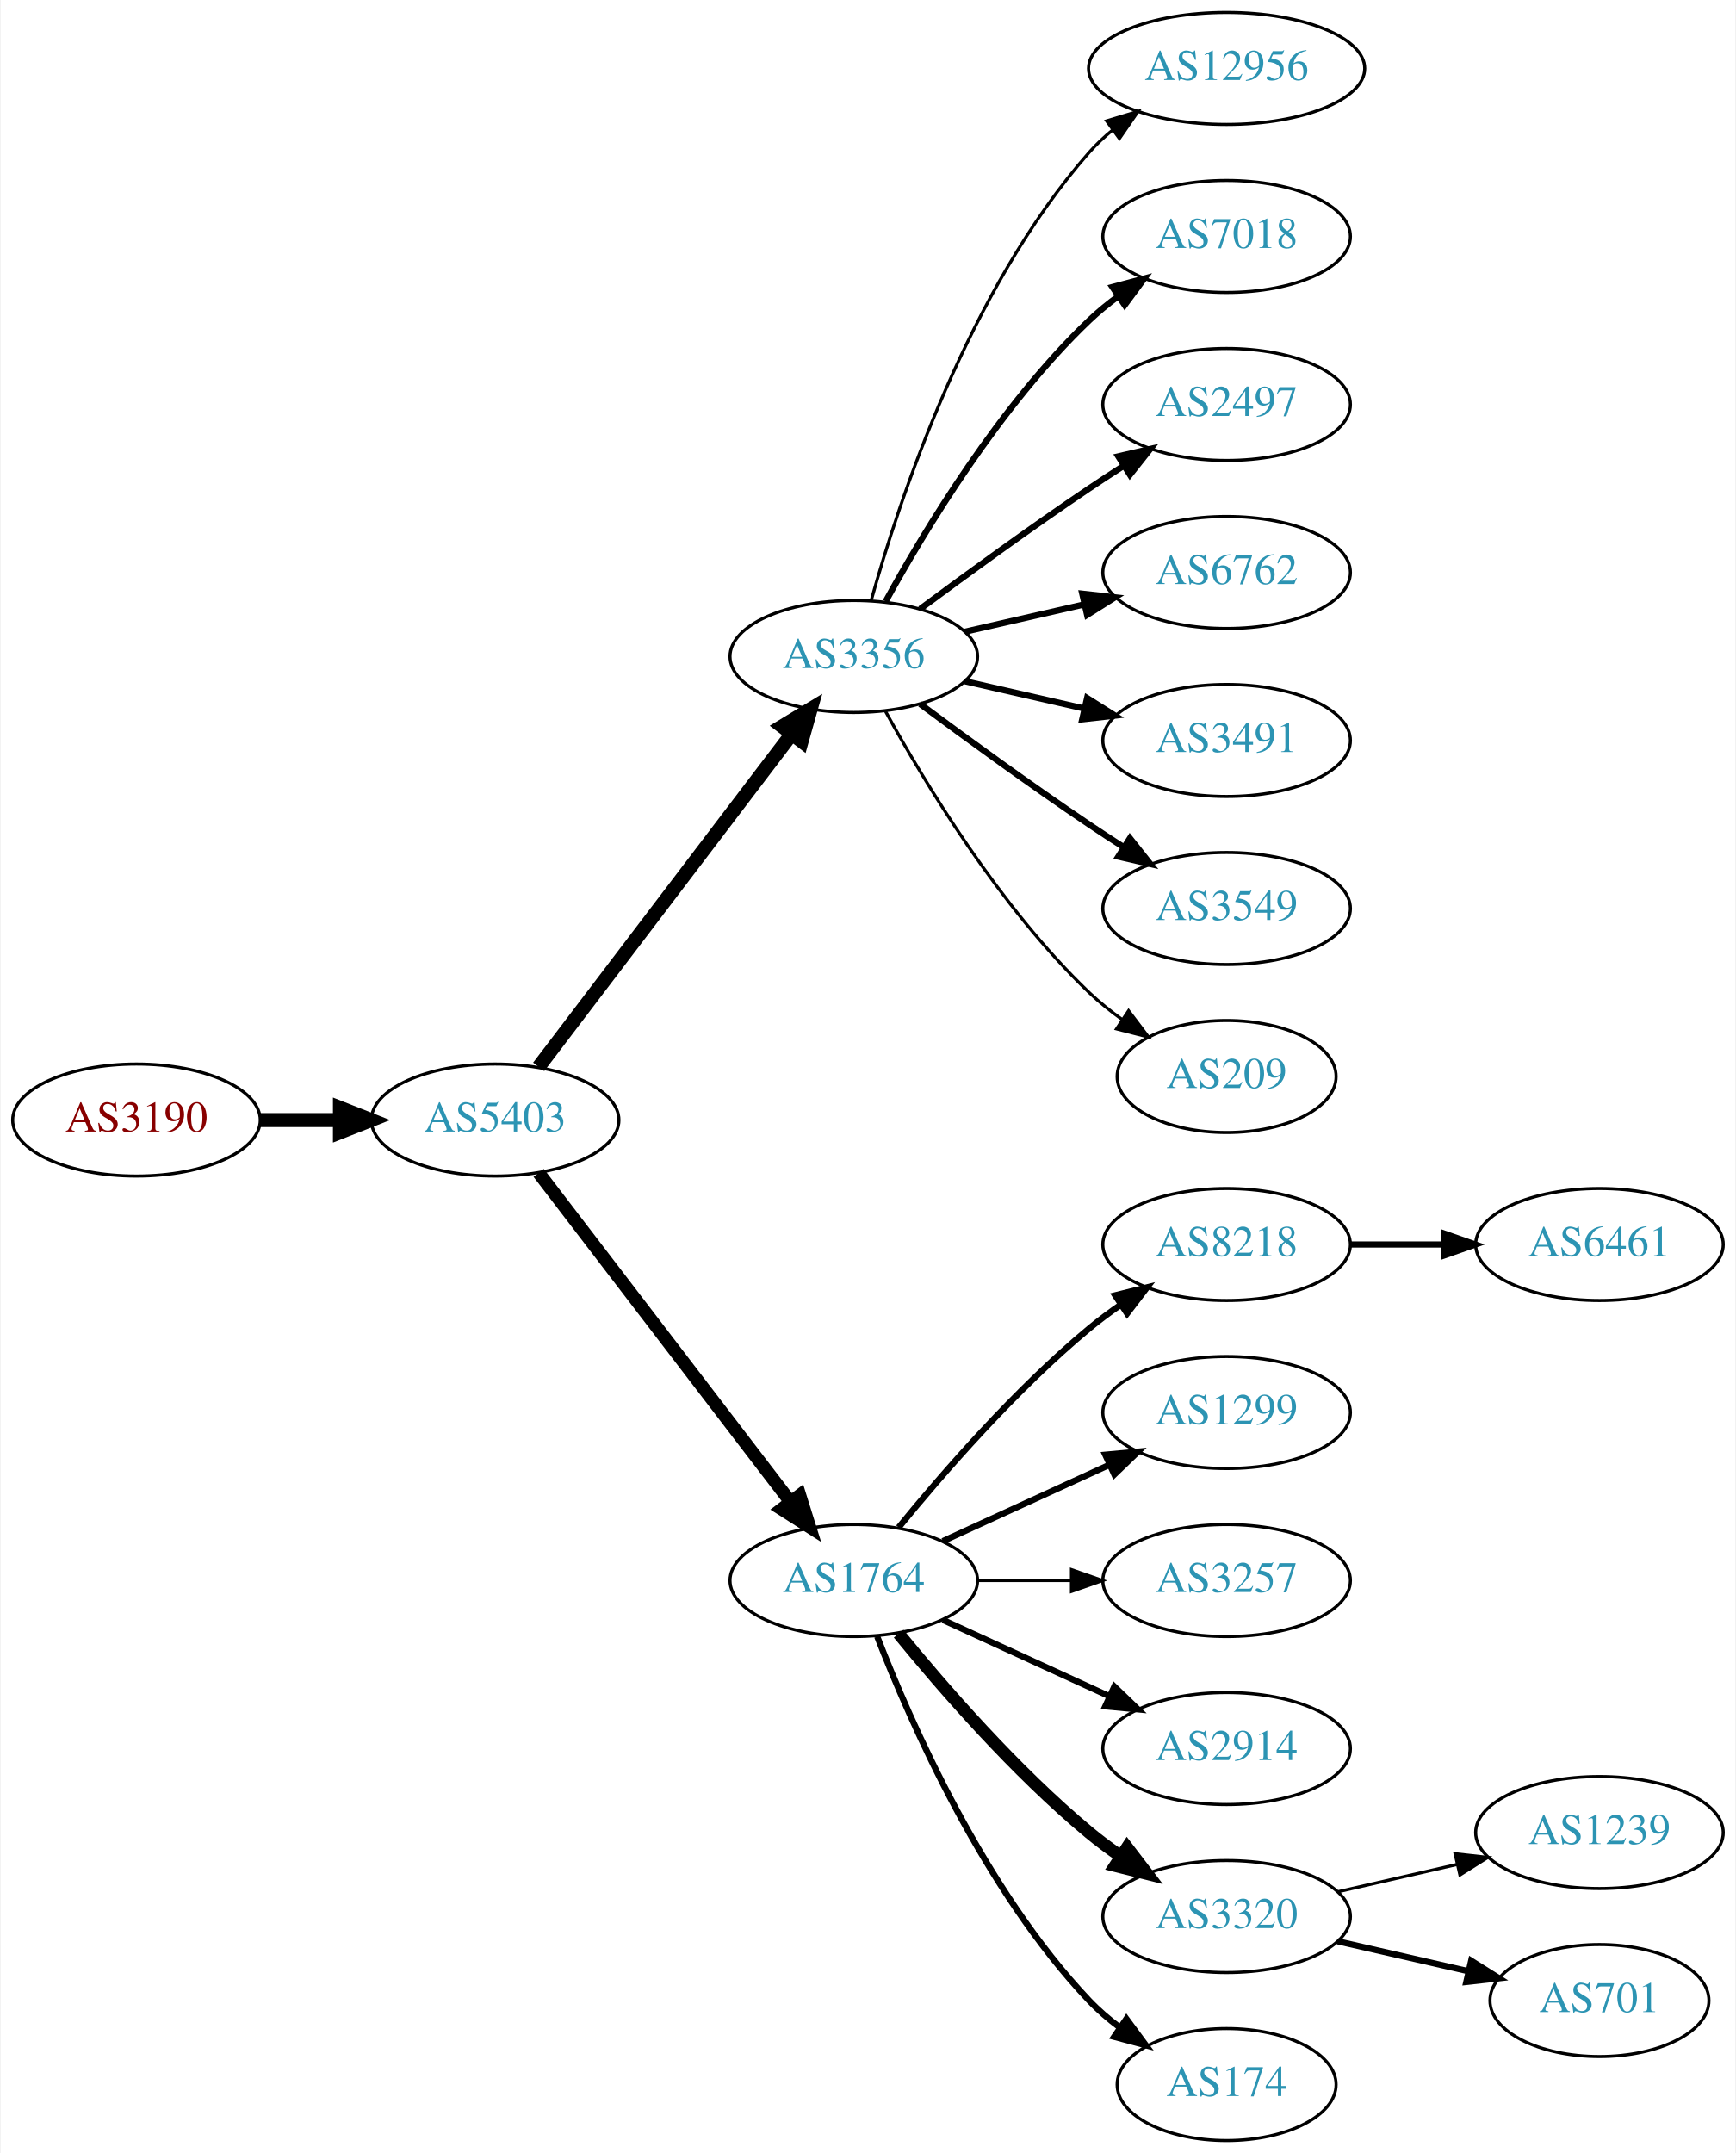
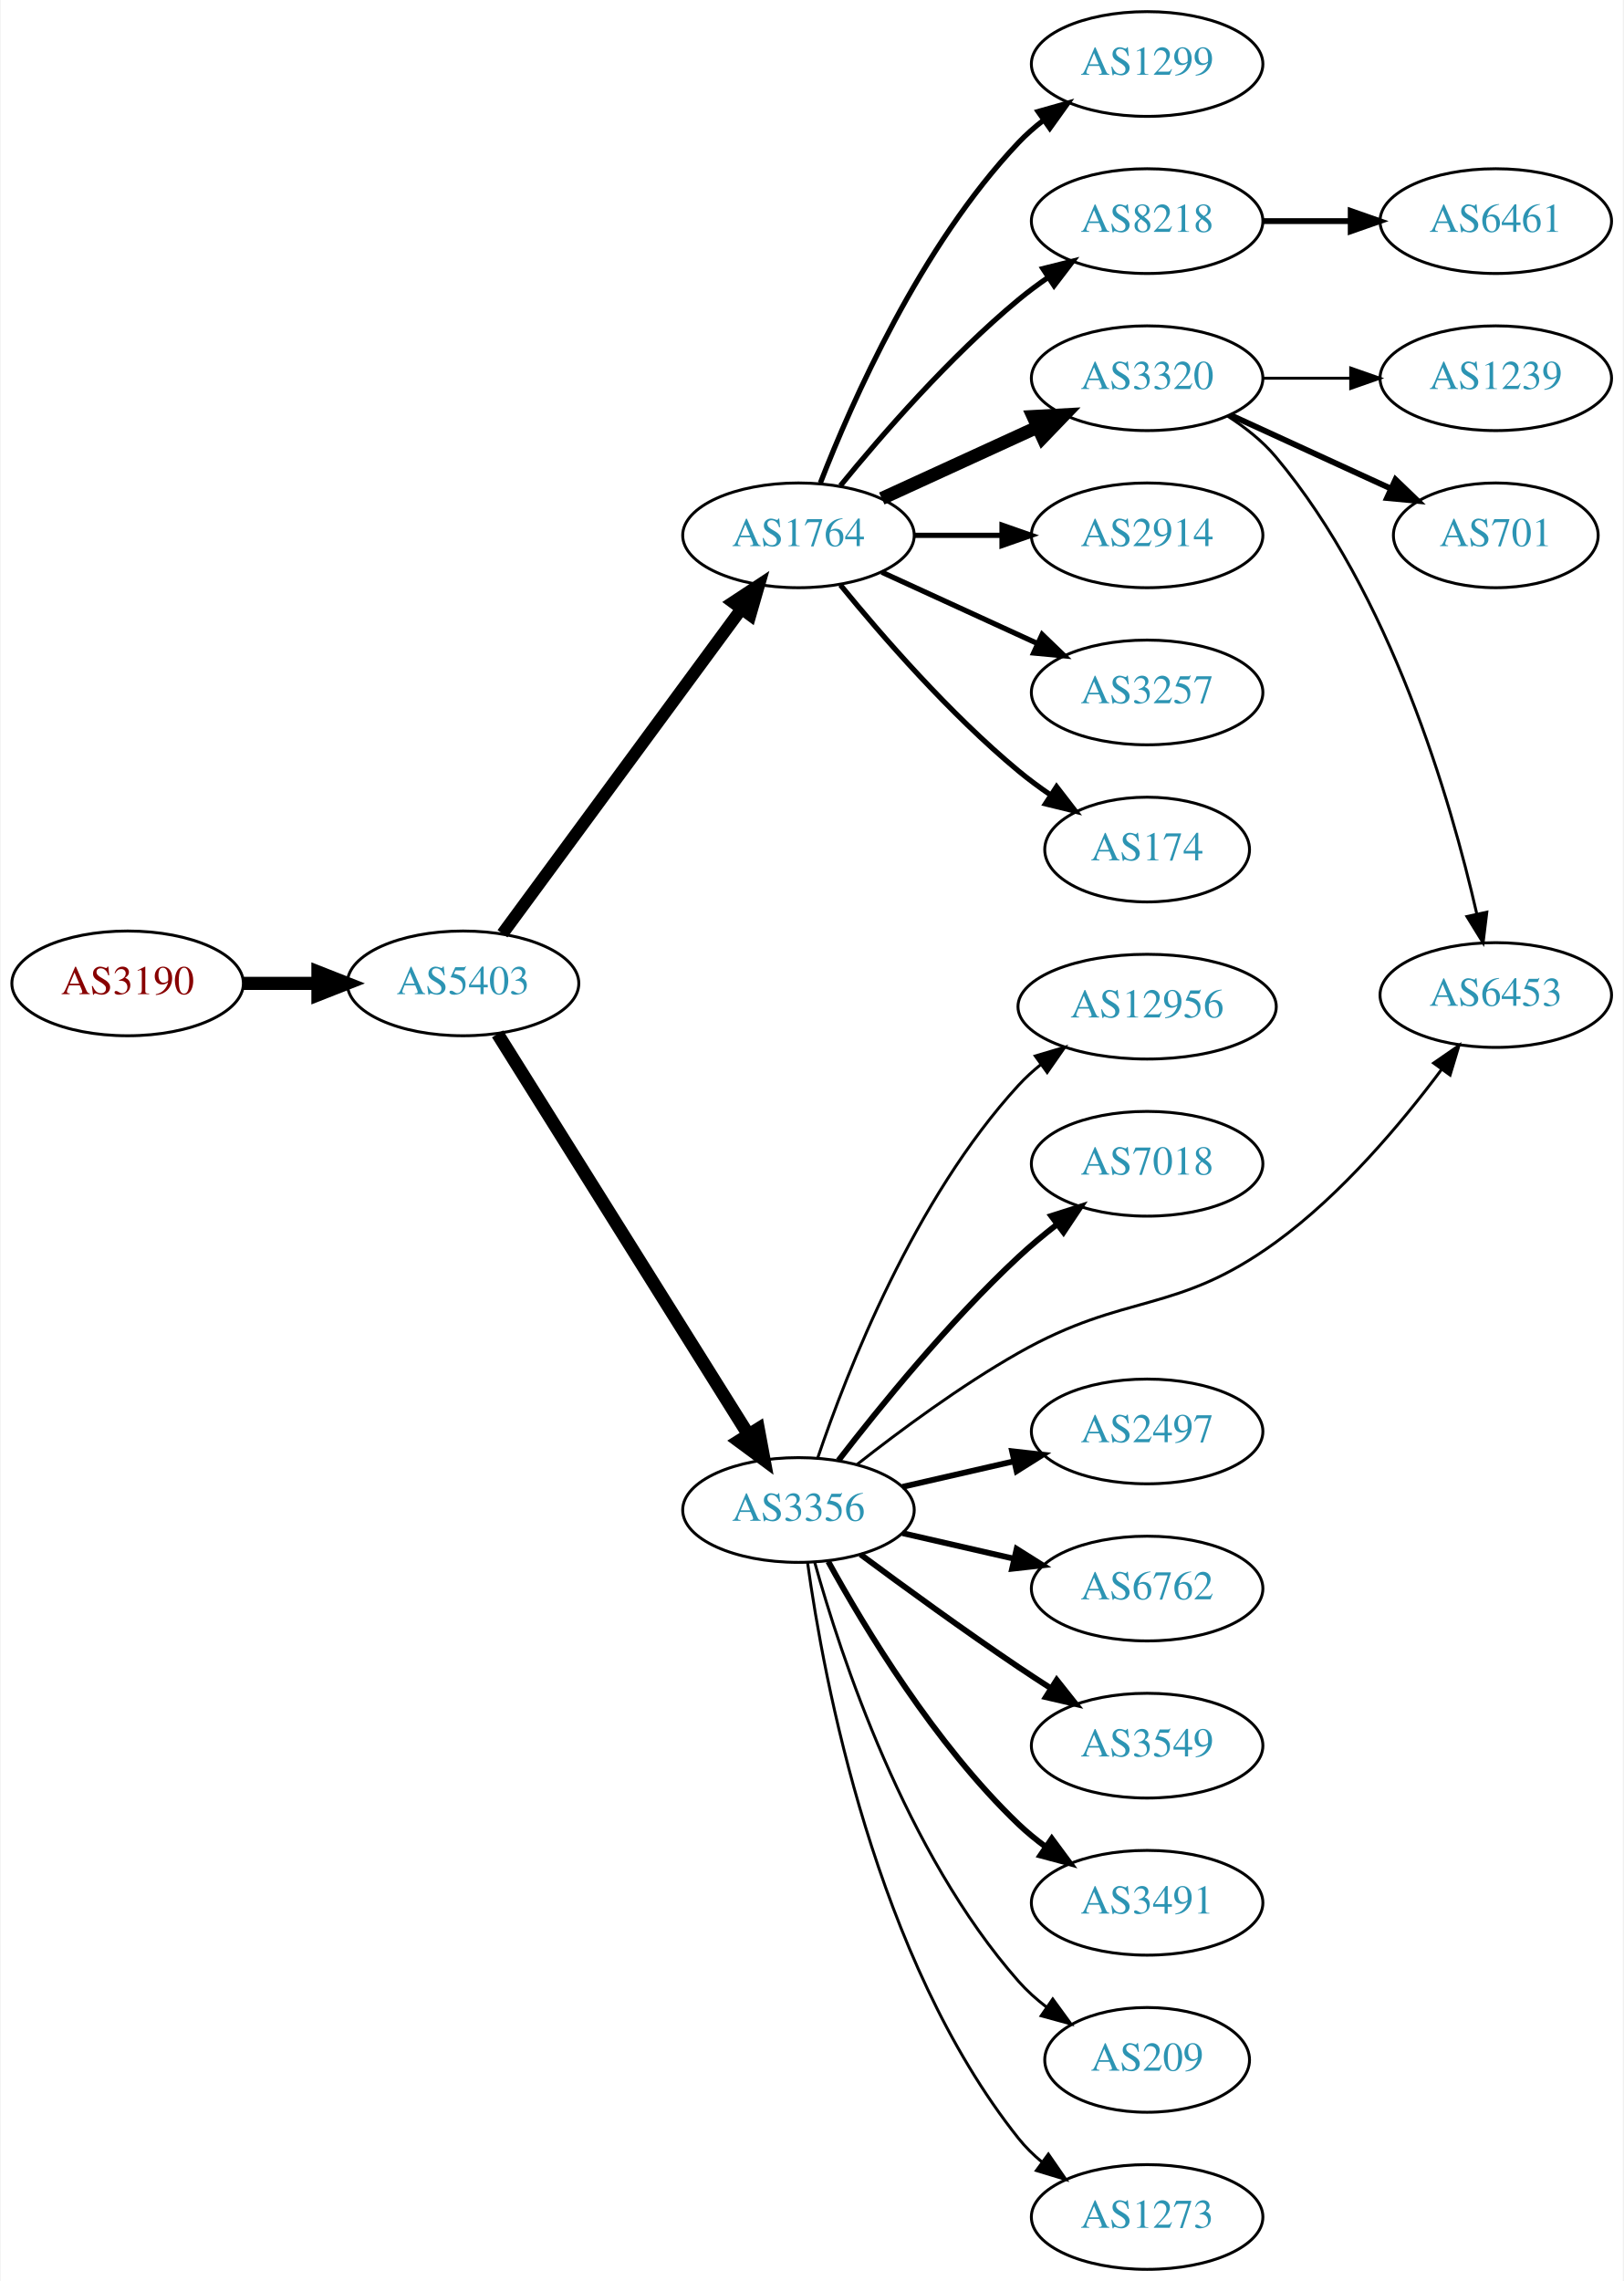
- <svg xmlns="http://www.w3.org/2000/svg" xmlns:xlink="http://www.w3.org/1999/xlink" width="558pt" height="692pt" viewBox="0.00 0.00 557.56 692.00">
-   <g id="graph0" class="graph" transform="scale(1 1) rotate(0) translate(4 688)">
-     <polygon fill="white" stroke="none" points="-4,4 -4,-688 553.564,-688 553.564,4 -4,4" />
+ <svg xmlns="http://www.w3.org/2000/svg" xmlns:xlink="http://www.w3.org/1999/xlink" width="558pt" height="784pt" viewBox="0.00 0.00 557.56 784.00">
+   <g id="graph0" class="graph" transform="scale(1 1) rotate(0) translate(4 780)">
+     <polygon fill="white" stroke="none" points="-4,4 -4,-780 553.564,-780 553.564,4 -4,4" />
    <g id="node1" class="node">
      <g id="a_node1">
        <a xlink:href="/asn/3190" xlink:title="AS3190 ~ 3-S-IT Dienstleistungen GmbH [AT]">
-           <ellipse fill="#ffffff" stroke="black" cx="39.647" cy="-328" rx="39.794" ry="18" />
-           <text text-anchor="middle" x="39.647" y="-324.3" font-family="Times,serif" font-size="14.00" fill="#880000">AS3190</text>
+           <ellipse fill="#ffffff" stroke="black" cx="39.647" cy="-442" rx="39.794" ry="18" />
+           <text text-anchor="middle" x="39.647" y="-438.3" font-family="Times,serif" font-size="14.00" fill="#880000">AS3190</text>
        </a>
      </g>
    </g>
    <g id="node2" class="node">
      <g id="a_node2">
        <a xlink:href="/asn/5403" xlink:title="AS5403 ~ AS5403 [AT]">
-           <ellipse fill="#ffffff" stroke="black" cx="154.939" cy="-328" rx="39.794" ry="18" />
-           <text text-anchor="middle" x="154.939" y="-324.3" font-family="Times,serif" font-size="14.00" fill="#2c94b3">AS5403</text>
+           <ellipse fill="#ffffff" stroke="black" cx="154.939" cy="-442" rx="39.794" ry="18" />
+           <text text-anchor="middle" x="154.939" y="-438.3" font-family="Times,serif" font-size="14.00" fill="#2c94b3">AS5403</text>
        </a>
      </g>
    </g>
    <g id="edge1" class="edge">
-       <path fill="none" stroke="black" stroke-width="4.5" d="M79.319,-328C87.522,-328 96.286,-328 104.818,-328" />
-       <polygon fill="black" stroke="black" stroke-width="4.5" points="105.057,-331.938 115.057,-328 105.057,-324.063 105.057,-331.938" />
+       <path fill="none" stroke="black" stroke-width="4.5" d="M79.319,-442C87.522,-442 96.286,-442 104.818,-442" />
+       <polygon fill="black" stroke="black" stroke-width="4.5" points="105.057,-445.938 115.057,-442 105.057,-438.063 105.057,-445.938" />
    </g>
    <g id="node3" class="node">
      <g id="a_node3">
-         <a xlink:href="/asn/3356" xlink:title="AS3356 ~ Level 3 Parent, LLC [US]">
-           <ellipse fill="#ffffff" stroke="black" cx="270.232" cy="-477" rx="39.794" ry="18" />
-           <text text-anchor="middle" x="270.232" y="-473.3" font-family="Times,serif" font-size="14.00" fill="#2c94b3">AS3356</text>
+         <a xlink:href="/asn/1764" xlink:title="AS1764 ~ NEXTLAYER-AS [AT]">
+           <ellipse fill="#ffffff" stroke="black" cx="270.232" cy="-596" rx="39.794" ry="18" />
+           <text text-anchor="middle" x="270.232" y="-592.3" font-family="Times,serif" font-size="14.00" fill="#2c94b3">AS1764</text>
        </a>
      </g>
    </g>
    <g id="edge2" class="edge">
-       <path fill="none" stroke="black" stroke-width="4.5" d="M168.936,-345.092C188.911,-371.364 227.262,-421.802 250.318,-452.125" />
-       <polygon fill="black" stroke="black" stroke-width="4.5" points="247.201,-454.53 256.388,-460.107 253.47,-449.764 247.201,-454.53" />
+       <path fill="none" stroke="black" stroke-width="4.219" d="M168.497,-459.069C188.402,-486.127 227.317,-539.024 250.52,-570.564" />
+       <polygon fill="black" stroke="black" stroke-width="4.219" points="247.72,-572.987 256.619,-578.854 253.667,-568.612 247.72,-572.987" />
    </g>
    <g id="node4" class="node">
      <g id="a_node4">
-         <a xlink:href="/asn/1764" xlink:title="AS1764 ~ NEXTLAYER-AS [AT]">
-           <ellipse fill="#ffffff" stroke="black" cx="270.232" cy="-180" rx="39.794" ry="18" />
-           <text text-anchor="middle" x="270.232" y="-176.3" font-family="Times,serif" font-size="14.00" fill="#2c94b3">AS1764</text>
+         <a xlink:href="/asn/3356" xlink:title="AS3356 ~ Level 3 Parent, LLC [US]">
+           <ellipse fill="#ffffff" stroke="black" cx="270.232" cy="-261" rx="39.794" ry="18" />
+           <text text-anchor="middle" x="270.232" y="-257.3" font-family="Times,serif" font-size="14.00" fill="#2c94b3">AS3356</text>
        </a>
      </g>
    </g>
    <g id="edge3" class="edge">
-       <path fill="none" stroke="black" stroke-width="4.179" d="M168.936,-311.023C188.805,-285.066 226.855,-235.36 249.949,-205.191" />
-       <polygon fill="black" stroke="black" stroke-width="4.179" points="252.864,-207.398 256.039,-197.235 247.057,-202.953 252.864,-207.398" />
+       <path fill="none" stroke="black" stroke-width="4.5" d="M166.802,-424.645C186.766,-392.751 229.388,-324.657 252.87,-287.141" />
+       <polygon fill="black" stroke="black" stroke-width="4.5" points="256.434,-288.868 258.402,-278.302 249.759,-284.69 256.434,-288.868" />
    </g>
    <g id="node5" class="node">
      <g id="a_node5">
-         <a xlink:href="/asn/12956" xlink:title="AS12956 ~ TELXIUS [ES]">
-           <ellipse fill="#ffffff" stroke="black" cx="390.075" cy="-666" rx="44.393" ry="18" />
-           <text text-anchor="middle" x="390.075" y="-662.3" font-family="Times,serif" font-size="14.00" fill="#2c94b3">AS12956</text>
+         <a xlink:href="/asn/1299" xlink:title="AS1299 ~ Telia Carrier [EU]">
+           <ellipse fill="#ffffff" stroke="black" cx="390.075" cy="-758" rx="39.794" ry="18" />
+           <text text-anchor="middle" x="390.075" y="-754.3" font-family="Times,serif" font-size="14.00" fill="#2c94b3">AS1299</text>
        </a>
      </g>
    </g>
    <g id="edge4" class="edge">
-       <path fill="none" stroke="black" d="M275.805,-494.946C284.711,-526.995 306.995,-594.842 345.879,-639 348.169,-641.601 350.771,-644.038 353.534,-646.301" />
-       <polygon fill="black" stroke="black" points="351.487,-649.14 361.628,-652.208 355.613,-643.485 351.487,-649.14" />
+       <path fill="none" stroke="black" stroke-width="1.8" d="M277.755,-613.994C288.506,-641.728 312.163,-695.429 345.879,-731 348.465,-733.728 351.382,-736.294 354.45,-738.677" />
+       <polygon fill="black" stroke="black" stroke-width="1.8" points="352.604,-741.658 362.799,-744.543 356.629,-735.93 352.604,-741.658" />
    </g>
    <g id="node6" class="node">
      <g id="a_node6">
-         <a xlink:href="/asn/7018" xlink:title="AS7018 ~ AT&amp;T Services, Inc. [US]">
-           <ellipse fill="#ffffff" stroke="black" cx="390.075" cy="-612" rx="39.794" ry="18" />
-           <text text-anchor="middle" x="390.075" y="-608.3" font-family="Times,serif" font-size="14.00" fill="#2c94b3">AS7018</text>
+         <a xlink:href="/asn/8218" xlink:title="AS8218 ~ legacy Neotelecoms [FR]">
+           <ellipse fill="#ffffff" stroke="black" cx="390.075" cy="-704" rx="39.794" ry="18" />
+           <text text-anchor="middle" x="390.075" y="-700.3" font-family="Times,serif" font-size="14.00" fill="#2c94b3">AS8218</text>
        </a>
      </g>
    </g>
    <g id="edge5" class="edge">
-       <path fill="none" stroke="black" stroke-width="2" d="M280.474,-494.713C293.019,-517.561 317.196,-557.611 345.879,-585 348.747,-587.739 351.936,-590.347 355.245,-592.785" />
-       <polygon fill="black" stroke="black" stroke-width="2" points="353.369,-595.742 363.604,-598.477 357.308,-589.956 353.369,-595.742" />
+       <path fill="none" stroke="black" stroke-width="1.8" d="M284.651,-613.065C298.766,-630.375 322.181,-657.345 345.879,-677 349.095,-679.668 352.596,-682.27 356.166,-684.741" />
+       <polygon fill="black" stroke="black" stroke-width="1.8" points="354.244,-687.666 364.523,-690.236 358.09,-681.817 354.244,-687.666" />
    </g>
    <g id="node7" class="node">
      <g id="a_node7">
-         <a xlink:href="/asn/2497" xlink:title="AS2497 ~ Internet Initiative Japan Inc. [JP]">
-           <ellipse fill="#ffffff" stroke="black" cx="390.075" cy="-558" rx="39.794" ry="18" />
-           <text text-anchor="middle" x="390.075" y="-554.3" font-family="Times,serif" font-size="14.00" fill="#2c94b3">AS2497</text>
+         <a xlink:href="/asn/3320" xlink:title="AS3320 ~ DTAG [DE]">
+           <ellipse fill="#ffffff" stroke="black" cx="390.075" cy="-650" rx="39.794" ry="18" />
+           <text text-anchor="middle" x="390.075" y="-646.3" font-family="Times,serif" font-size="14.00" fill="#2c94b3">AS3320</text>
        </a>
      </g>
    </g>
    <g id="edge6" class="edge">
-       <path fill="none" stroke="black" stroke-width="2" d="M291.563,-492.277C306.425,-503.304 327.17,-518.407 345.879,-531 349.428,-533.389 353.178,-535.839 356.927,-538.242" />
-       <polygon fill="black" stroke="black" stroke-width="2" points="355.253,-541.325 365.575,-543.712 358.995,-535.409 355.253,-541.325" />
+       <path fill="none" stroke="black" stroke-width="4.5" d="M298.861,-608.661C314.818,-615.973 335.089,-625.261 352.371,-633.181" />
+       <polygon fill="black" stroke="black" stroke-width="4.5" points="350.888,-636.832 361.619,-637.419 354.169,-629.673 350.888,-636.832" />
    </g>
    <g id="node8" class="node">
      <g id="a_node8">
-         <a xlink:href="/asn/6762" xlink:title="AS6762 ~ TELECOM ITALIA SPARKLE S.p.A. [IT]">
-           <ellipse fill="#ffffff" stroke="black" cx="390.075" cy="-504" rx="39.794" ry="18" />
-           <text text-anchor="middle" x="390.075" y="-500.3" font-family="Times,serif" font-size="14.00" fill="#2c94b3">AS6762</text>
+         <a xlink:href="/asn/2914" xlink:title="AS2914 ~ NTT America, Inc. [US]">
+           <ellipse fill="#ffffff" stroke="black" cx="390.075" cy="-596" rx="39.794" ry="18" />
+           <text text-anchor="middle" x="390.075" y="-592.3" font-family="Times,serif" font-size="14.00" fill="#2c94b3">AS2914</text>
        </a>
      </g>
    </g>
    <g id="edge7" class="edge">
-       <path fill="none" stroke="black" stroke-width="2" d="M305.952,-484.955C317.952,-487.704 331.572,-490.825 344.265,-493.733" />
-       <polygon fill="black" stroke="black" stroke-width="2" points="343.668,-497.187 354.197,-496.009 345.231,-490.364 343.668,-497.187" />
+       <path fill="none" stroke="black" stroke-width="1.8" d="M310.145,-596C319.698,-596 330.048,-596 340.011,-596" />
+       <polygon fill="black" stroke="black" stroke-width="1.8" points="340.203,-599.5 350.203,-596 340.203,-592.5 340.203,-599.5" />
    </g>
    <g id="node9" class="node">
      <g id="a_node9">
-         <a xlink:href="/asn/3491" xlink:title="AS3491 ~ PCCW Global, Inc. [US]">
-           <ellipse fill="#ffffff" stroke="black" cx="390.075" cy="-450" rx="39.794" ry="18" />
-           <text text-anchor="middle" x="390.075" y="-446.3" font-family="Times,serif" font-size="14.00" fill="#2c94b3">AS3491</text>
+         <a xlink:href="/asn/3257" xlink:title="AS3257 ~ GTT [DE]">
+           <ellipse fill="#ffffff" stroke="black" cx="390.075" cy="-542" rx="39.794" ry="18" />
+           <text text-anchor="middle" x="390.075" y="-538.3" font-family="Times,serif" font-size="14.00" fill="#2c94b3">AS3257</text>
        </a>
      </g>
    </g>
    <g id="edge8" class="edge">
-       <path fill="none" stroke="black" stroke-width="2" d="M305.952,-469.045C317.952,-466.296 331.572,-463.175 344.265,-460.267" />
-       <polygon fill="black" stroke="black" stroke-width="2" points="345.231,-463.636 354.197,-457.991 343.668,-456.813 345.231,-463.636" />
+       <path fill="none" stroke="black" stroke-width="1.8" d="M298.861,-583.339C314.818,-576.027 335.089,-566.739 352.371,-558.819" />
+       <polygon fill="black" stroke="black" stroke-width="1.8" points="353.986,-561.929 361.619,-554.581 351.07,-555.565 353.986,-561.929" />
    </g>
    <g id="node10" class="node">
      <g id="a_node10">
+         <a xlink:href="/asn/174" xlink:title="AS174 ~ Cogent Communications [US]">
+           <ellipse fill="#ffffff" stroke="black" cx="390.075" cy="-488" rx="35.194" ry="18" />
+           <text text-anchor="middle" x="390.075" y="-484.3" font-family="Times,serif" font-size="14.00" fill="#2c94b3">AS174</text>
+         </a>
+       </g>
+     </g>
+     <g id="edge9" class="edge">
+       <path fill="none" stroke="black" stroke-width="1.8" d="M284.651,-578.935C298.766,-561.625 322.181,-534.655 345.879,-515 349.342,-512.128 353.135,-509.331 356.989,-506.692" />
+       <polygon fill="black" stroke="black" stroke-width="1.8" points="358.95,-509.592 365.422,-501.203 355.132,-503.725 358.95,-509.592" />
+     </g>
+     <g id="node12" class="node">
+       <g id="a_node12">
+         <a xlink:href="/asn/12956" xlink:title="AS12956 ~ TELXIUS [ES]">
+           <ellipse fill="#ffffff" stroke="black" cx="390.075" cy="-434" rx="44.393" ry="18" />
+           <text text-anchor="middle" x="390.075" y="-430.3" font-family="Times,serif" font-size="14.00" fill="#2c94b3">AS12956</text>
+         </a>
+       </g>
+     </g>
+     <g id="edge11" class="edge">
+       <path fill="none" stroke="black" d="M276.894,-279.027C286.897,-308.59 310.082,-367.983 345.879,-407 348.222,-409.554 350.86,-411.958 353.647,-414.199" />
+       <polygon fill="black" stroke="black" points="351.623,-417.055 361.779,-420.071 355.721,-411.38 351.623,-417.055" />
+     </g>
+     <g id="node13" class="node">
+       <g id="a_node13">
+         <a xlink:href="/asn/7018" xlink:title="AS7018 ~ AT&amp;T Services, Inc. [US]">
+           <ellipse fill="#ffffff" stroke="black" cx="390.075" cy="-380" rx="39.794" ry="18" />
+           <text text-anchor="middle" x="390.075" y="-376.3" font-family="Times,serif" font-size="14.00" fill="#2c94b3">AS7018</text>
+         </a>
+       </g>
+     </g>
+     <g id="edge12" class="edge">
+       <path fill="none" stroke="black" stroke-width="2" d="M283.969,-278.016C298.073,-296.311 321.989,-325.761 345.879,-348 349.978,-351.816 354.528,-355.6 359.093,-359.159" />
+       <polygon fill="black" stroke="black" stroke-width="2" points="357.135,-362.066 367.231,-365.279 361.342,-356.472 357.135,-362.066" />
+     </g>
+     <g id="node14" class="node">
+       <g id="a_node14">
+         <a xlink:href="/asn/6453" xlink:title="AS6453 ~ TATA COMMUNICATIONS (AMERICA) INC [US]">
+           <ellipse fill="#ffffff" stroke="black" cx="509.918" cy="-438" rx="39.794" ry="18" />
+           <text text-anchor="middle" x="509.918" y="-434.3" font-family="Times,serif" font-size="14.00" fill="#2c94b3">AS6453</text>
+         </a>
+       </g>
+     </g>
+     <g id="edge13" class="edge">
+       <path fill="none" stroke="black" d="M290.397,-276.677C305.025,-288.185 325.986,-303.712 345.879,-315 383.07,-336.104 399.67,-327.873 434.271,-353 456.907,-369.438 477.463,-393.899 491.246,-412.366" />
+       <polygon fill="black" stroke="black" points="488.55,-414.609 497.266,-420.633 494.209,-410.488 488.55,-414.609" />
+     </g>
+     <g id="node15" class="node">
+       <g id="a_node15">
+         <a xlink:href="/asn/2497" xlink:title="AS2497 ~ Internet Initiative Japan Inc. [JP]">
+           <ellipse fill="#ffffff" stroke="black" cx="390.075" cy="-288" rx="39.794" ry="18" />
+           <text text-anchor="middle" x="390.075" y="-284.3" font-family="Times,serif" font-size="14.00" fill="#2c94b3">AS2497</text>
+         </a>
+       </g>
+     </g>
+     <g id="edge14" class="edge">
+       <path fill="none" stroke="black" stroke-width="2" d="M305.952,-268.955C317.952,-271.704 331.572,-274.825 344.265,-277.733" />
+       <polygon fill="black" stroke="black" stroke-width="2" points="343.668,-281.187 354.197,-280.009 345.231,-274.364 343.668,-281.187" />
+     </g>
+     <g id="node16" class="node">
+       <g id="a_node16">
+         <a xlink:href="/asn/6762" xlink:title="AS6762 ~ TELECOM ITALIA SPARKLE S.p.A. [IT]">
+           <ellipse fill="#ffffff" stroke="black" cx="390.075" cy="-234" rx="39.794" ry="18" />
+           <text text-anchor="middle" x="390.075" y="-230.3" font-family="Times,serif" font-size="14.00" fill="#2c94b3">AS6762</text>
+         </a>
+       </g>
+     </g>
+     <g id="edge15" class="edge">
+       <path fill="none" stroke="black" stroke-width="2" d="M305.952,-253.045C317.952,-250.296 331.572,-247.175 344.265,-244.267" />
+       <polygon fill="black" stroke="black" stroke-width="2" points="345.231,-247.636 354.197,-241.991 343.668,-240.813 345.231,-247.636" />
+     </g>
+     <g id="node17" class="node">
+       <g id="a_node17">
        <a xlink:href="/asn/3549" xlink:title="AS3549 ~ Level 3 Parent, LLC [US]">
-           <ellipse fill="#ffffff" stroke="black" cx="390.075" cy="-396" rx="39.794" ry="18" />
-           <text text-anchor="middle" x="390.075" y="-392.3" font-family="Times,serif" font-size="14.00" fill="#2c94b3">AS3549</text>
-         </a>
-       </g>
-     </g>
-     <g id="edge9" class="edge">
-       <path fill="none" stroke="black" stroke-width="2" d="M291.563,-461.723C306.425,-450.696 327.17,-435.593 345.879,-423 349.428,-420.611 353.178,-418.161 356.927,-415.758" />
-       <polygon fill="black" stroke="black" stroke-width="2" points="358.995,-418.591 365.575,-410.288 355.253,-412.675 358.995,-418.591" />
+           <ellipse fill="#ffffff" stroke="black" cx="390.075" cy="-180" rx="39.794" ry="18" />
+           <text text-anchor="middle" x="390.075" y="-176.3" font-family="Times,serif" font-size="14.00" fill="#2c94b3">AS3549</text>
+         </a>
+       </g>
+     </g>
+     <g id="edge16" class="edge">
+       <path fill="none" stroke="black" stroke-width="2" d="M291.563,-245.723C306.425,-234.696 327.17,-219.593 345.879,-207 349.428,-204.611 353.178,-202.161 356.927,-199.758" />
+       <polygon fill="black" stroke="black" stroke-width="2" points="358.995,-202.591 365.575,-194.288 355.253,-196.675 358.995,-202.591" />
+     </g>
+     <g id="node18" class="node">
+       <g id="a_node18">
+         <a xlink:href="/asn/3491" xlink:title="AS3491 ~ PCCW Global, Inc. [US]">
+           <ellipse fill="#ffffff" stroke="black" cx="390.075" cy="-126" rx="39.794" ry="18" />
+           <text text-anchor="middle" x="390.075" y="-122.3" font-family="Times,serif" font-size="14.00" fill="#2c94b3">AS3491</text>
+         </a>
+       </g>
+     </g>
+     <g id="edge17" class="edge">
+       <path fill="none" stroke="black" stroke-width="2" d="M280.474,-243.287C293.019,-220.439 317.196,-180.389 345.879,-153 348.747,-150.261 351.936,-147.653 355.245,-145.215" />
+       <polygon fill="black" stroke="black" stroke-width="2" points="357.308,-148.044 363.604,-139.523 353.369,-142.258 357.308,-148.044" />
+     </g>
+     <g id="node19" class="node">
+       <g id="a_node19">
+         <a xlink:href="/asn/209" xlink:title="AS209 ~ CenturyLink Communications, LLC [US]">
+           <ellipse fill="#ffffff" stroke="black" cx="390.075" cy="-72" rx="35.194" ry="18" />
+           <text text-anchor="middle" x="390.075" y="-68.3" font-family="Times,serif" font-size="14.00" fill="#2c94b3">AS209</text>
+         </a>
+       </g>
+     </g>
+     <g id="edge18" class="edge">
+       <path fill="none" stroke="black" d="M275.805,-243.054C284.711,-211.005 306.995,-143.158 345.879,-99 348.706,-95.789 352.007,-92.828 355.502,-90.136" />
+       <polygon fill="black" stroke="black" points="357.636,-92.916 363.878,-84.355 353.66,-87.155 357.636,-92.916" />
+     </g>
+     <g id="node20" class="node">
+       <g id="a_node20">
+         <a xlink:href="/asn/1273" xlink:title="AS1273 ~ Vodafone Group PLC [EU]">
+           <ellipse fill="#ffffff" stroke="black" cx="390.075" cy="-18" rx="39.794" ry="18" />
+           <text text-anchor="middle" x="390.075" y="-14.3" font-family="Times,serif" font-size="14.00" fill="#2c94b3">AS1273</text>
+         </a>
+       </g>
+     </g>
+     <g id="edge19" class="edge">
+       <path fill="none" stroke="black" d="M273.372,-242.83C278.872,-203.026 296.697,-106.767 345.879,-45 348.22,-42.06 350.975,-39.351 353.94,-36.879" />
+       <polygon fill="black" stroke="black" points="356.133,-39.612 362.147,-30.89 352.006,-33.958 356.133,-39.612" />
    </g>
    <g id="node11" class="node">
      <g id="a_node11">
-         <a xlink:href="/asn/209" xlink:title="AS209 ~ CenturyLink Communications, LLC [US]">
-           <ellipse fill="#ffffff" stroke="black" cx="390.075" cy="-342" rx="35.194" ry="18" />
-           <text text-anchor="middle" x="390.075" y="-338.3" font-family="Times,serif" font-size="14.00" fill="#2c94b3">AS209</text>
+         <a xlink:href="/asn/6461" xlink:title="AS6461 ~ Zayo Bandwidth [US]">
+           <ellipse fill="#ffffff" stroke="black" cx="509.918" cy="-704" rx="39.794" ry="18" />
+           <text text-anchor="middle" x="509.918" y="-700.3" font-family="Times,serif" font-size="14.00" fill="#2c94b3">AS6461</text>
        </a>
      </g>
    </g>
    <g id="edge10" class="edge">
-       <path fill="none" stroke="black" d="M280.474,-459.287C293.019,-436.439 317.196,-396.389 345.879,-369 349.133,-365.893 352.8,-362.954 356.586,-360.24" />
-       <polygon fill="black" stroke="black" points="358.564,-363.128 364.954,-354.678 354.689,-357.299 358.564,-363.128" />
-     </g>
-     <g id="node12" class="node">
-       <g id="a_node12">
-         <a xlink:href="/asn/8218" xlink:title="AS8218 ~ legacy Neotelecoms [FR]">
-           <ellipse fill="#ffffff" stroke="black" cx="390.075" cy="-288" rx="39.794" ry="18" />
-           <text text-anchor="middle" x="390.075" y="-284.3" font-family="Times,serif" font-size="14.00" fill="#2c94b3">AS8218</text>
-         </a>
-       </g>
-     </g>
-     <g id="edge11" class="edge">
-       <path fill="none" stroke="black" stroke-width="2" d="M284.651,-197.065C298.766,-214.375 322.181,-241.345 345.879,-261 349.095,-263.668 352.596,-266.27 356.166,-268.741" />
-       <polygon fill="black" stroke="black" stroke-width="2" points="354.244,-271.666 364.523,-274.236 358.09,-265.817 354.244,-271.666" />
-     </g>
-     <g id="node13" class="node">
-       <g id="a_node13">
-         <a xlink:href="/asn/1299" xlink:title="AS1299 ~ Telia Carrier [EU]">
-           <ellipse fill="#ffffff" stroke="black" cx="390.075" cy="-234" rx="39.794" ry="18" />
-           <text text-anchor="middle" x="390.075" y="-230.3" font-family="Times,serif" font-size="14.00" fill="#2c94b3">AS1299</text>
-         </a>
-       </g>
-     </g>
-     <g id="edge12" class="edge">
-       <path fill="none" stroke="black" stroke-width="2" d="M298.861,-192.661C314.818,-199.973 335.089,-209.261 352.371,-217.181" />
-       <polygon fill="black" stroke="black" stroke-width="2" points="351.07,-220.435 361.619,-221.419 353.986,-214.071 351.07,-220.435" />
-     </g>
-     <g id="node14" class="node">
-       <g id="a_node14">
-         <a xlink:href="/asn/3257" xlink:title="AS3257 ~ GTT [DE]">
-           <ellipse fill="#ffffff" stroke="black" cx="390.075" cy="-180" rx="39.794" ry="18" />
-           <text text-anchor="middle" x="390.075" y="-176.3" font-family="Times,serif" font-size="14.00" fill="#2c94b3">AS3257</text>
-         </a>
-       </g>
-     </g>
-     <g id="edge13" class="edge">
-       <path fill="none" stroke="black" d="M310.145,-180C319.698,-180 330.048,-180 340.011,-180" />
-       <polygon fill="black" stroke="black" points="340.203,-183.5 350.203,-180 340.203,-176.5 340.203,-183.5" />
-     </g>
-     <g id="node15" class="node">
-       <g id="a_node15">
-         <a xlink:href="/asn/2914" xlink:title="AS2914 ~ NTT America, Inc. [US]">
-           <ellipse fill="#ffffff" stroke="black" cx="390.075" cy="-126" rx="39.794" ry="18" />
-           <text text-anchor="middle" x="390.075" y="-122.3" font-family="Times,serif" font-size="14.00" fill="#2c94b3">AS2914</text>
-         </a>
-       </g>
-     </g>
-     <g id="edge14" class="edge">
-       <path fill="none" stroke="black" stroke-width="2" d="M298.861,-167.339C314.818,-160.027 335.089,-150.739 352.371,-142.819" />
-       <polygon fill="black" stroke="black" stroke-width="2" points="353.986,-145.929 361.619,-138.581 351.07,-139.565 353.986,-145.929" />
-     </g>
-     <g id="node16" class="node">
-       <g id="a_node16">
-         <a xlink:href="/asn/3320" xlink:title="AS3320 ~ DTAG [DE]">
-           <ellipse fill="#ffffff" stroke="black" cx="390.075" cy="-72" rx="39.794" ry="18" />
-           <text text-anchor="middle" x="390.075" y="-68.3" font-family="Times,serif" font-size="14.00" fill="#2c94b3">AS3320</text>
-         </a>
-       </g>
-     </g>
-     <g id="edge15" class="edge">
-       <path fill="none" stroke="black" stroke-width="4" d="M284.651,-162.935C298.766,-145.625 322.181,-118.655 345.879,-99 349.095,-96.332 352.596,-93.73 356.166,-91.259" />
-       <polygon fill="black" stroke="black" stroke-width="4" points="358.09,-94.183 364.523,-85.764 354.244,-88.334 358.09,-94.183" />
-     </g>
-     <g id="node17" class="node">
-       <g id="a_node17">
-         <a xlink:href="/asn/174" xlink:title="AS174 ~ Cogent Communications [US]">
-           <ellipse fill="#ffffff" stroke="black" cx="390.075" cy="-18" rx="35.194" ry="18" />
-           <text text-anchor="middle" x="390.075" y="-14.3" font-family="Times,serif" font-size="14.00" fill="#2c94b3">AS174</text>
-         </a>
-       </g>
-     </g>
-     <g id="edge16" class="edge">
-       <path fill="none" stroke="black" stroke-width="2" d="M277.755,-162.006C288.506,-134.272 312.163,-80.571 345.879,-45 348.822,-41.895 352.195,-38.999 355.731,-36.345" />
-       <polygon fill="black" stroke="black" stroke-width="2" points="357.86,-39.129 364.15,-30.603 353.916,-33.346 357.86,-39.129" />
-     </g>
-     <g id="node18" class="node">
-       <g id="a_node18">
-         <a xlink:href="/asn/6461" xlink:title="AS6461 ~ Zayo Bandwidth [US]">
-           <ellipse fill="#ffffff" stroke="black" cx="509.918" cy="-288" rx="39.794" ry="18" />
-           <text text-anchor="middle" x="509.918" y="-284.3" font-family="Times,serif" font-size="14.00" fill="#2c94b3">AS6461</text>
-         </a>
-       </g>
-     </g>
-     <g id="edge17" class="edge">
-       <path fill="none" stroke="black" stroke-width="2" d="M429.988,-288C439.541,-288 449.891,-288 459.853,-288" />
-       <polygon fill="black" stroke="black" stroke-width="2" points="460.046,-291.5 470.046,-288 460.046,-284.5 460.046,-291.5" />
-     </g>
-     <g id="node19" class="node">
-       <g id="a_node19">
+       <path fill="none" stroke="black" stroke-width="2" d="M429.988,-704C439.541,-704 449.891,-704 459.853,-704" />
+       <polygon fill="black" stroke="black" stroke-width="2" points="460.046,-707.5 470.046,-704 460.046,-700.5 460.046,-707.5" />
+     </g>
+     <g id="edge22" class="edge">
+       <path fill="none" stroke="black" d="M417.806,-636.949C423.802,-633.091 429.725,-628.421 434.271,-623 473.836,-575.82 494.449,-504.946 503.351,-466.043" />
+       <polygon fill="black" stroke="black" points="506.838,-466.481 505.558,-455.964 500,-464.984 506.838,-466.481" />
+     </g>
+     <g id="node21" class="node">
+       <g id="a_node21">
        <a xlink:href="/asn/1239" xlink:title="AS1239 ~ Sprint [US]">
-           <ellipse fill="#ffffff" stroke="black" cx="509.918" cy="-99" rx="39.794" ry="18" />
-           <text text-anchor="middle" x="509.918" y="-95.3" font-family="Times,serif" font-size="14.00" fill="#2c94b3">AS1239</text>
-         </a>
-       </g>
-     </g>
-     <g id="edge18" class="edge">
-       <path fill="none" stroke="black" d="M425.794,-79.955C437.794,-82.704 451.415,-85.825 464.108,-88.733" />
-       <polygon fill="black" stroke="black" points="463.51,-92.187 474.039,-91.009 465.073,-85.364 463.51,-92.187" />
-     </g>
-     <g id="node20" class="node">
-       <g id="a_node20">
+           <ellipse fill="#ffffff" stroke="black" cx="509.918" cy="-650" rx="39.794" ry="18" />
+           <text text-anchor="middle" x="509.918" y="-646.3" font-family="Times,serif" font-size="14.00" fill="#2c94b3">AS1239</text>
+         </a>
+       </g>
+     </g>
+     <g id="edge20" class="edge">
+       <path fill="none" stroke="black" d="M429.988,-650C439.541,-650 449.891,-650 459.853,-650" />
+       <polygon fill="black" stroke="black" points="460.046,-653.5 470.046,-650 460.046,-646.5 460.046,-653.5" />
+     </g>
+     <g id="node22" class="node">
+       <g id="a_node22">
        <a xlink:href="/asn/701" xlink:title="AS701 ~ UUNET [US]">
-           <ellipse fill="#ffffff" stroke="black" cx="509.918" cy="-45" rx="35.194" ry="18" />
-           <text text-anchor="middle" x="509.918" y="-41.3" font-family="Times,serif" font-size="14.00" fill="#2c94b3">AS701</text>
-         </a>
-       </g>
-     </g>
-     <g id="edge19" class="edge">
-       <path fill="none" stroke="black" stroke-width="2" d="M425.794,-64.045C438.887,-61.045 453.909,-57.603 467.55,-54.478" />
-       <polygon fill="black" stroke="black" stroke-width="2" points="468.691,-57.807 477.657,-52.162 467.128,-50.984 468.691,-57.807" />
+           <ellipse fill="#ffffff" stroke="black" cx="509.918" cy="-596" rx="35.194" ry="18" />
+           <text text-anchor="middle" x="509.918" y="-592.3" font-family="Times,serif" font-size="14.00" fill="#2c94b3">AS701</text>
+         </a>
+       </g>
+     </g>
+     <g id="edge21" class="edge">
+       <path fill="none" stroke="black" stroke-width="2" d="M418.704,-637.339C435.12,-629.817 456.102,-620.202 473.698,-612.139" />
+       <polygon fill="black" stroke="black" stroke-width="2" points="475.443,-615.189 483.076,-607.842 472.527,-608.826 475.443,-615.189" />
    </g>
  </g>
</svg>
